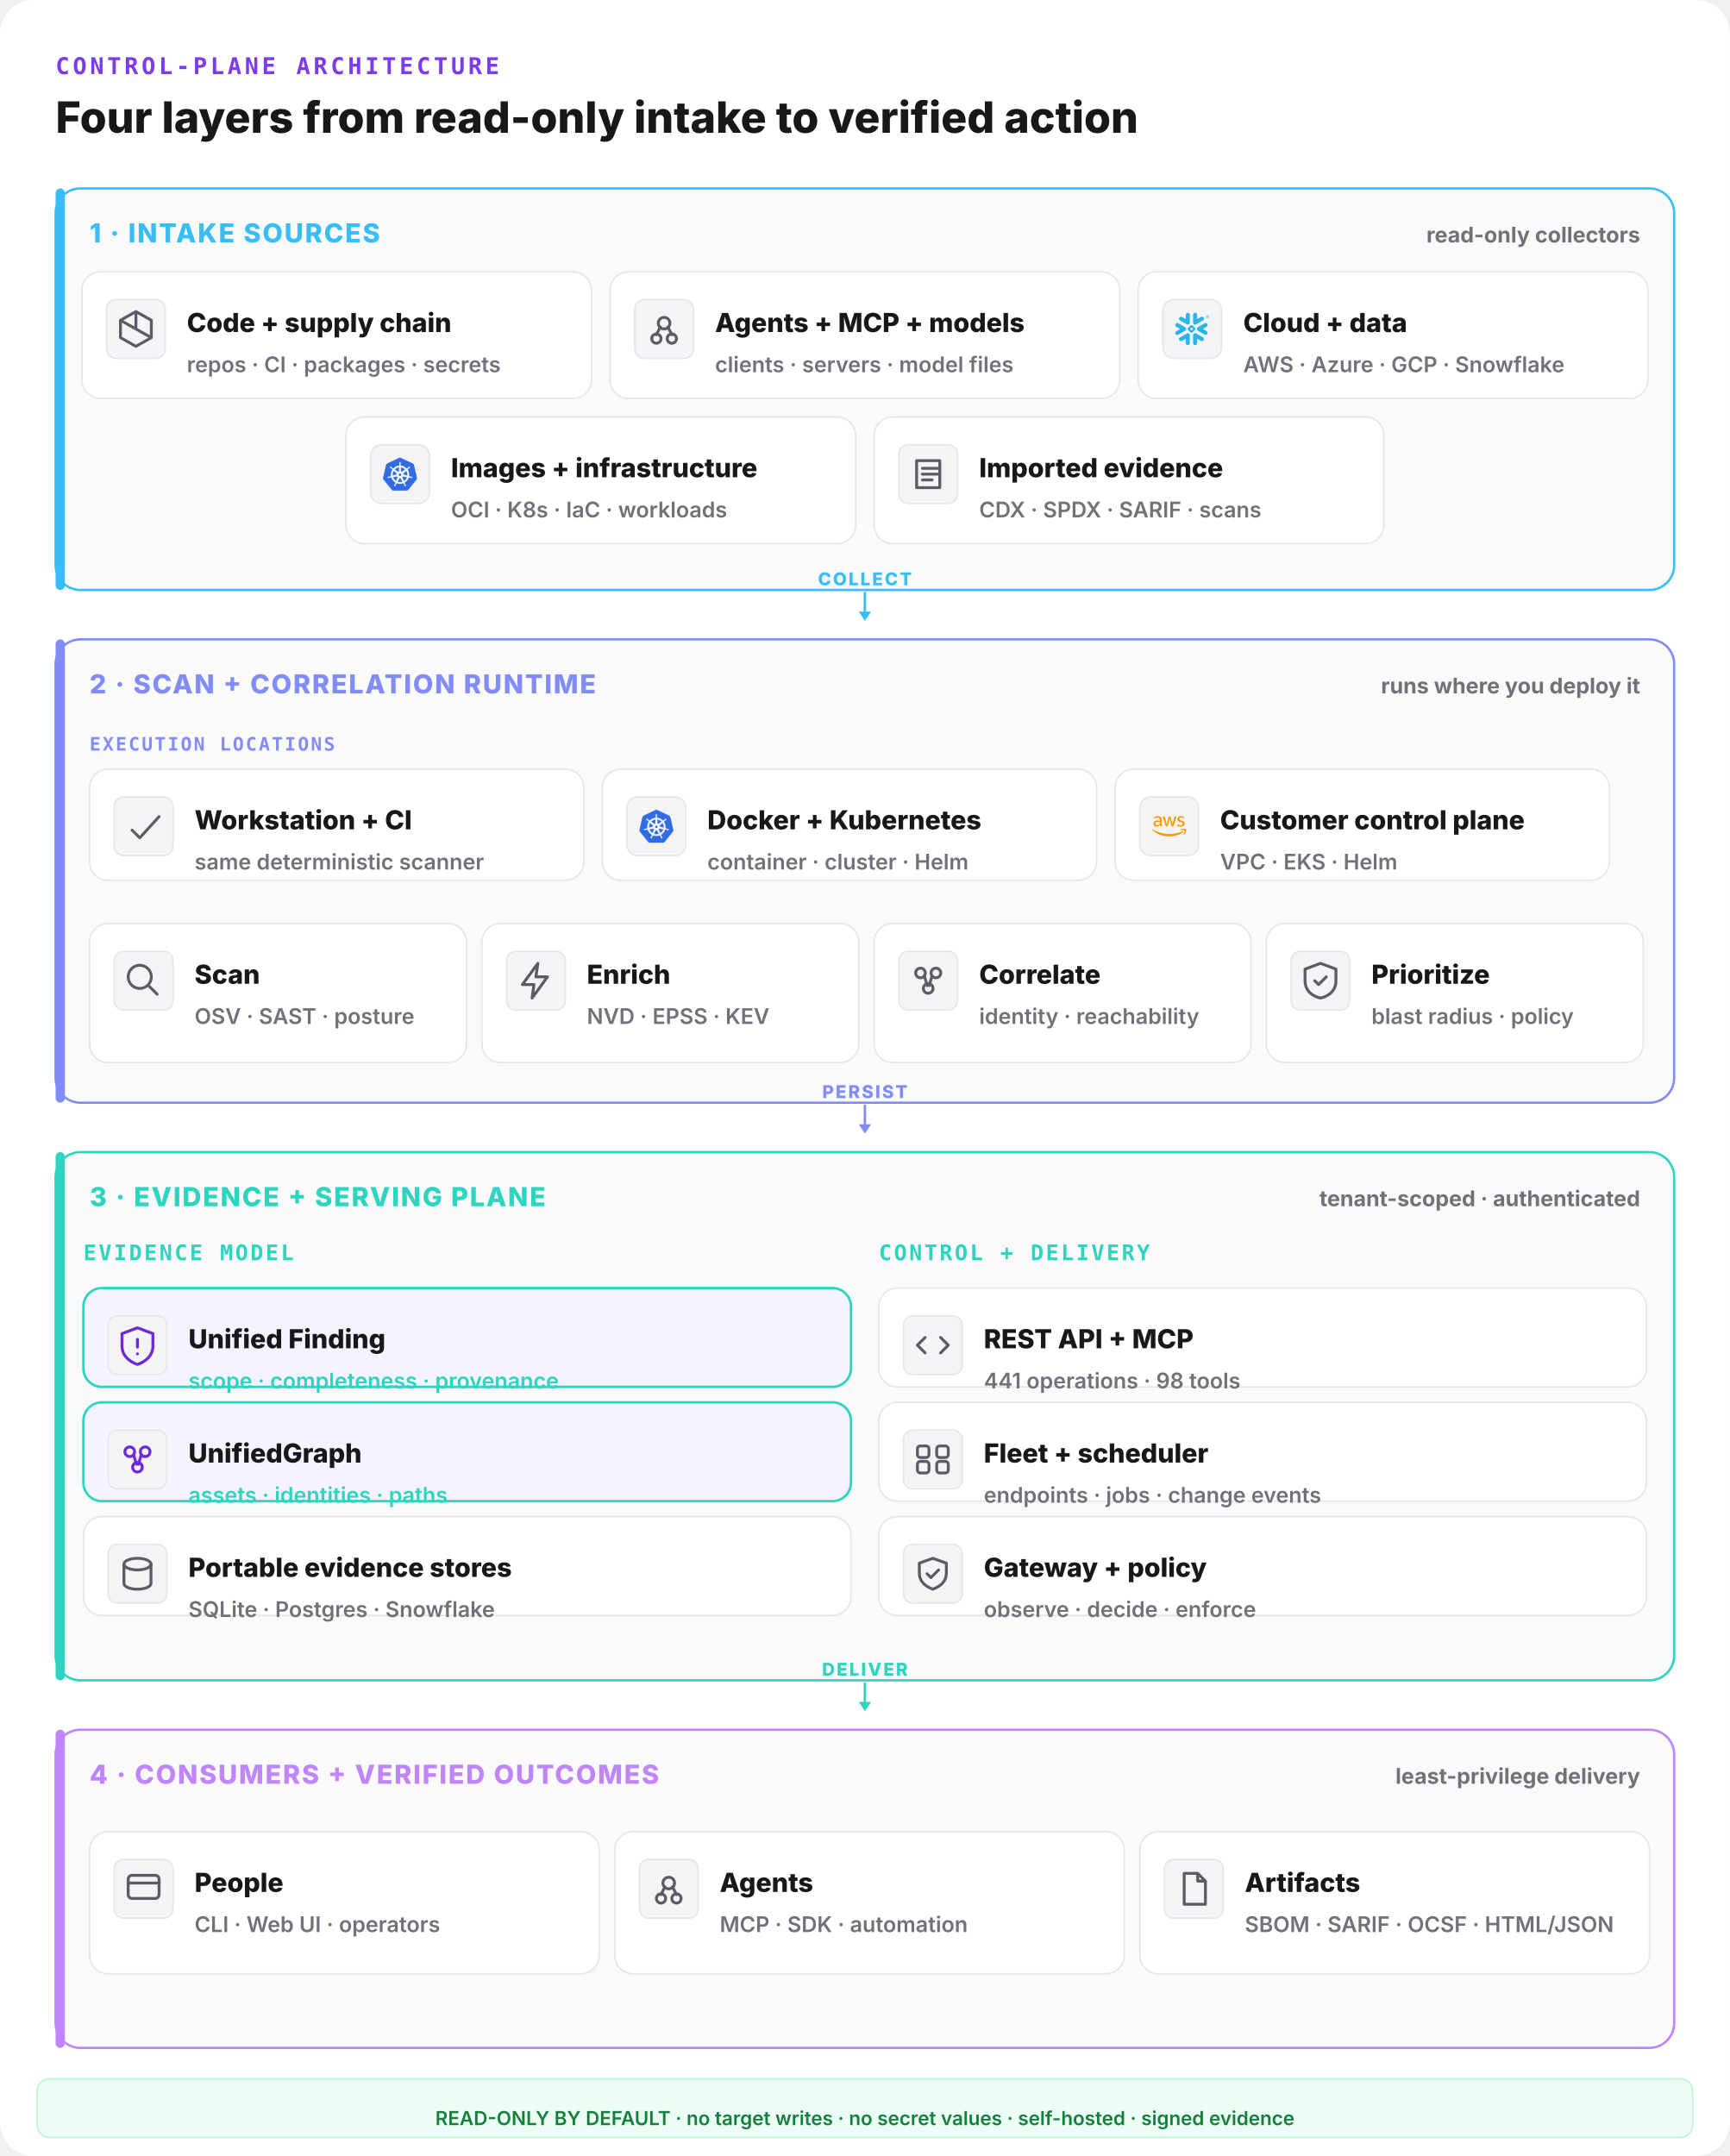
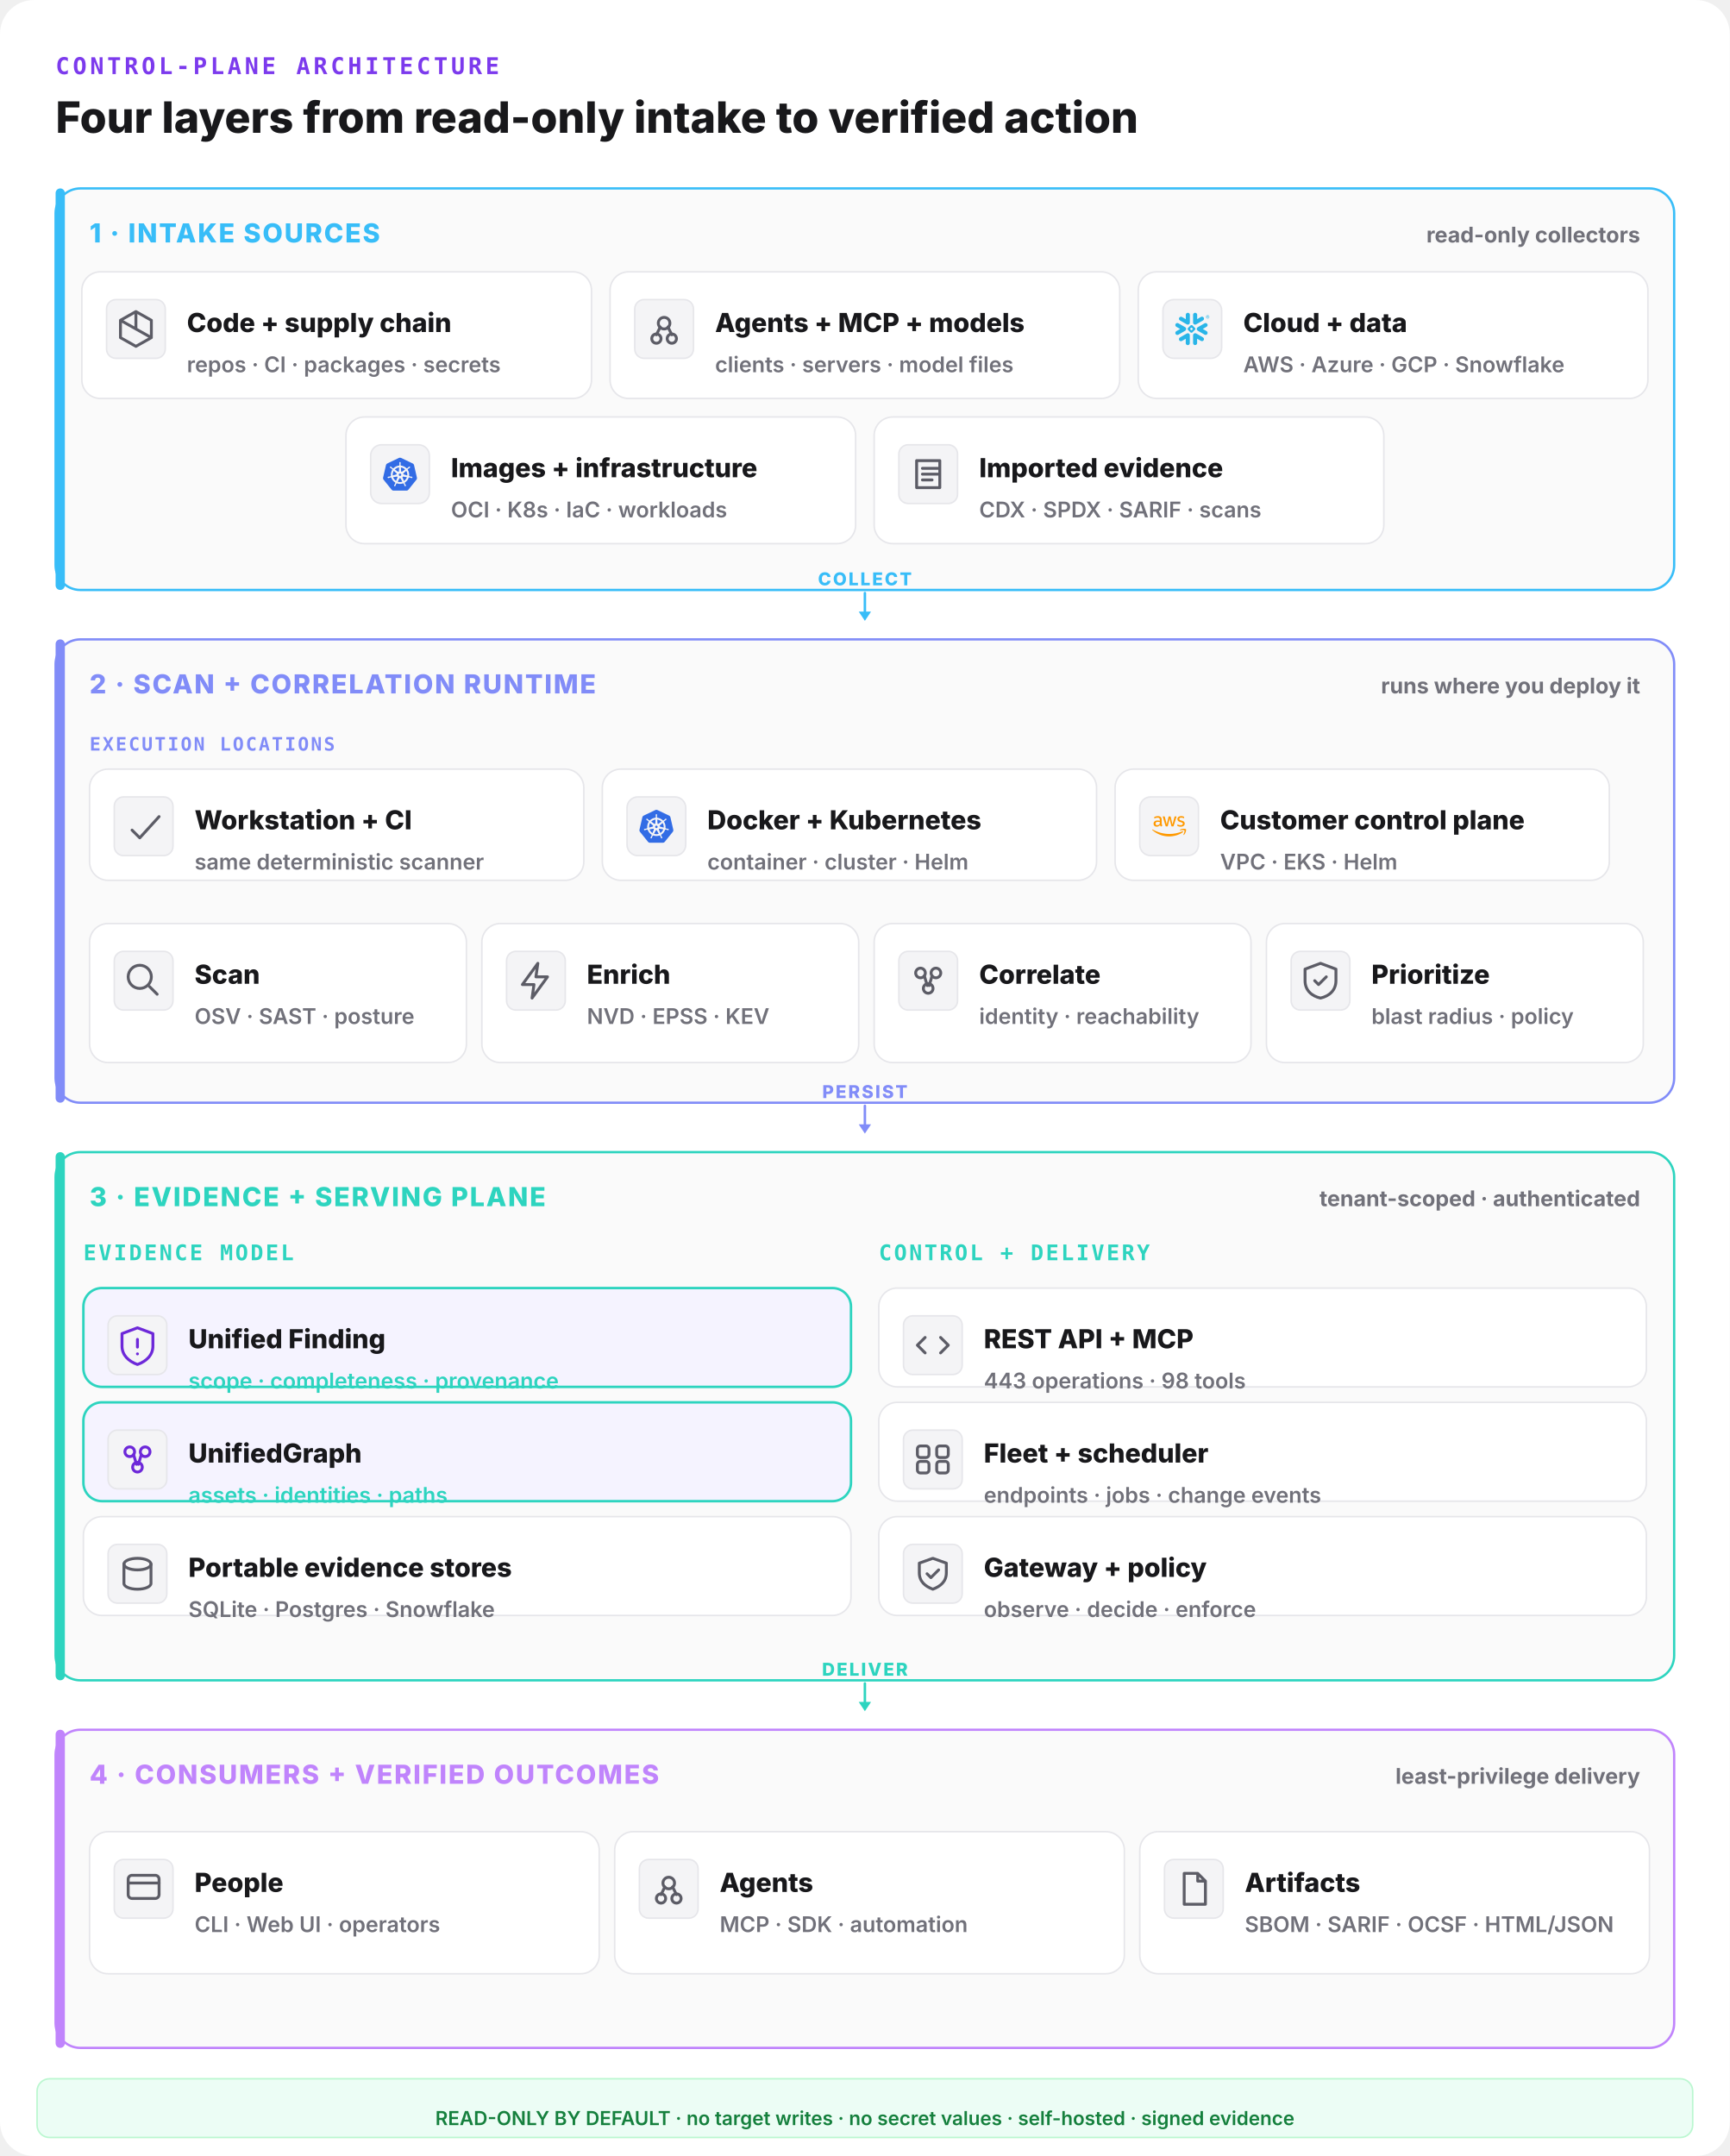
<svg xmlns="http://www.w3.org/2000/svg" width="1120" height="1396" viewBox="0 0 1120 1396" fill="none">
  <rect width="1120" height="1396" rx="22" fill="#ffffff" />
  <text x="36" y="48" font-family="ui-monospace,monospace" font-size="15" font-weight="800" letter-spacing="0.14em" fill="#7c3aed">CONTROL-PLANE ARCHITECTURE</text>
  <text x="36" y="86" font-family="Inter,system-ui,sans-serif" font-size="28" font-weight="800" fill="#18181b">Four layers from read-only intake to verified action</text>
  <rect x="36" y="122" width="1048" height="260" rx="16" fill="#fafafa" stroke="#38bdf8" stroke-width="1.5" />
  <rect x="36" y="122" width="6" height="260" rx="3" fill="#38bdf8" />
  <text x="58" y="157" font-family="Inter,system-ui,sans-serif" font-size="17" font-weight="800" letter-spacing="0.06em" fill="#38bdf8">1 · INTAKE SOURCES</text>
  <text x="1062" y="157" text-anchor="end" font-family="Inter,system-ui,sans-serif" font-size="14" font-weight="700" fill="#71717a">read-only collectors</text>
  <rect x="53" y="176" width="330" height="82" rx="12" fill="#ffffff" stroke="#e6e6ea" stroke-width="1" />
  <rect x="69" y="194" width="38" height="38" rx="6" fill="#f4f4f6" stroke="#e6e6ea" />
  <g transform="translate(73,198) scale(1.25)" fill="none" stroke="#5c5c66" stroke-width="1.5" stroke-linecap="round" stroke-linejoin="round">
    <path d="M12 3l8 4.5v9L12 21l-8-4.5v-9z M12 3v9 M4 7.5l16 9" />
  </g>
  <text x="121" y="215" font-family="Inter,system-ui,sans-serif" font-size="17" font-weight="800" fill="#18181b">Code + supply chain</text>
  <text x="121" y="241" font-family="Inter,system-ui,sans-serif" font-size="14" font-weight="600" fill="#71717a">repos · CI · packages · secrets</text>
  <rect x="395" y="176" width="330" height="82" rx="12" fill="#ffffff" stroke="#e6e6ea" stroke-width="1" />
  <rect x="411" y="194" width="38" height="38" rx="6" fill="#f4f4f6" stroke="#e6e6ea" />
  <g transform="translate(415,198) scale(1.25)" fill="none" stroke="#5c5c66" stroke-width="1.5" stroke-linecap="round" stroke-linejoin="round">
    <circle cx="12" cy="9" r="3" />
    <circle cx="8" cy="17" r="2.4" />
    <circle cx="16" cy="17" r="2.4" />
    <path d="M10 11l-2 4 M14 11l2 4" />
  </g>
  <text x="463" y="215" font-family="Inter,system-ui,sans-serif" font-size="17" font-weight="800" fill="#18181b">Agents + MCP + models</text>
  <text x="463" y="241" font-family="Inter,system-ui,sans-serif" font-size="14" font-weight="600" fill="#71717a">clients · servers · model files</text>
  <rect x="737" y="176" width="330" height="82" rx="12" fill="#ffffff" stroke="#e6e6ea" stroke-width="1" />
  <g data-vendor="Snowflake">
    <rect x="753" y="194" width="38" height="38" rx="7" fill="#f4f4f6" stroke="#e6e6ea" />
    <g transform="translate(761,202) scale(0.9166667)" fill="#29B5E8">
      <path d="M24 3.459c0 .646-.418 1.18-1.141 1.18-.723 0-1.142-.534-1.142-1.18 0-.647.419-1.18 1.142-1.18.723 0 1.141.533 1.141 1.18zm-.228 0c0-.533-.38-.951-.913-.951s-.913.38-.913.95c0 .533.38.952.913.952.57 0 .913-.419.913-.951zm-1.37-.533h.495c.266 0 .456.152.456.38 0 .153-.076.229-.19.305l.19.266v.038h-.266l-.19-.266h-.229v.266h-.266zm.495.228h-.229v.267h.229c.114 0 .152-.038.152-.114.038-.077-.038-.153-.152-.153zM7.602 12.4c.038-.151.076-.304.076-.456 0-.114-.038-.228-.038-.342-.114-.343-.304-.647-.646-.838l-4.87-2.777c-.685-.38-1.56-.152-1.94.533-.381.685-.153 1.56.532 1.94l2.701 1.56-2.701 1.56c-.685.38-.913 1.256-.533 1.94.38.685 1.256.914 1.94.533l4.832-2.777c.343-.267.571-.533.647-.876zm1.332 2.626c-.266-.038-.57.038-.837.19l-4.832 2.777c-.685.38-.913 1.256-.532 1.94.38.686 1.255.914 1.94.533l2.701-1.56v3.12c0 .8.647 1.408 1.446 1.408.799 0 1.407-.647 1.407-1.408v-5.592c0-.761-.57-1.37-1.293-1.408zm4.946-6.088c.266.038.57-.038.837-.19l4.832-2.777c.685-.38.913-1.256.532-1.94-.38-.686-1.255-.914-1.94-.533l-2.701 1.56V1.975c0-.799-.647-1.408-1.446-1.408-.799 0-1.446.609-1.446 1.408V7.53c0 .76.609 1.37 1.332 1.407zM3.265 5.97l4.832 2.777c.266.152.533.19.837.19.723-.038 1.331-.684 1.331-1.407V1.975c0-.799-.646-1.408-1.407-1.408-.799 0-1.446.647-1.446 1.408v3.12l-2.701-1.56c-.685-.38-1.56-.152-1.94.533-.419.646-.19 1.521.494 1.902zm9.093 6.011a.412.412 0 00-.114-.266l-.57-.571a.346.346 0 00-.267-.114.412.412 0 00-.266.114l-.571.57a.411.411 0 00-.114.267c0 .076.038.19.114.267l.57.57a.345.345 0 00.267.114c.076 0 .19-.038.266-.114l.571-.57a.412.412 0 00.114-.267zm1.598.533L11.94 14.53c-.039.038-.153.114-.229.114h-.608a.411.411 0 01-.267-.114L8.82 12.514a.408.408 0 01-.076-.229v-.608c0-.076.038-.19.114-.267l2.016-2.016a.41.41 0 01.267-.114h.608a.41.41 0 01.267.114l2.016 2.016a.347.347 0 01.114.267v.608c-.076.077-.114.19-.19.229zm5.593 5.44l-4.832-2.777c-.266-.152-.57-.19-.837-.152-.723.038-1.332.684-1.332 1.408v5.554c0 .8.647 1.408 1.408 1.408.799 0 1.446-.647 1.446-1.408v-3.12l2.7 1.56c.686.38 1.561.152 1.941-.533.419-.646.19-1.521-.494-1.94zm2.549-7.533l-2.701 1.56 2.7 1.56c.686.38.914 1.256.533 1.94-.38.685-1.255.913-1.94.533l-4.832-2.778a1.644 1.644 0 01-.647-.798c-.037-.153-.076-.305-.076-.457 0-.114.039-.228.039-.342.114-.343.342-.647.646-.837l4.832-2.778c.685-.38 1.56-.152 1.94.533.457.609.19 1.484-.494 1.864" />
    </g>
  </g>
  <text x="805" y="215" font-family="Inter,system-ui,sans-serif" font-size="17" font-weight="800" fill="#18181b">Cloud + data</text>
  <text x="805" y="241" font-family="Inter,system-ui,sans-serif" font-size="14" font-weight="600" fill="#71717a">AWS · Azure · GCP · Snowflake</text>
  <rect x="224" y="270" width="330" height="82" rx="12" fill="#ffffff" stroke="#e6e6ea" stroke-width="1" />
  <g data-vendor="Kubernetes">
    <rect x="240" y="288" width="38" height="38" rx="7" fill="#f4f4f6" stroke="#e6e6ea" />
    <g transform="translate(248,296) scale(0.9166667)" fill="#326CE5">
      <path d="M10.204 14.35l.007.01-.999 2.413a5.171 5.171 0 0 1-2.075-2.597l2.578-.437.004.005a.44.44 0 0 1 .484.606zm-.833-2.129a.44.44 0 0 0 .173-.756l.002-.011L7.585 9.7a5.143 5.143 0 0 0-.73 3.255l2.514-.725.002-.009zm1.145-1.98a.44.44 0 0 0 .699-.337l.01-.005.15-2.62a5.144 5.144 0 0 0-3.01 1.442l2.147 1.523.004-.002zm.76 2.75l.723.349.722-.347.18-.78-.5-.623h-.804l-.5.623.179.779zm1.5-3.095a.44.44 0 0 0 .7.336l.008.003 2.134-1.513a5.188 5.188 0 0 0-2.992-1.442l.148 2.615.002.001zm10.876 5.97l-5.773 7.181a1.6 1.6 0 0 1-1.248.594l-9.261.003a1.6 1.6 0 0 1-1.247-.596l-5.776-7.18a1.583 1.583 0 0 1-.307-1.34L2.1 5.573c.108-.47.425-.864.863-1.073L11.305.513a1.606 1.606 0 0 1 1.385 0l8.345 3.985c.438.209.755.604.863 1.073l2.062 8.955c.108.47-.005.963-.308 1.34zm-3.289-2.057c-.042-.01-.103-.026-.145-.034-.174-.033-.315-.025-.479-.038-.35-.037-.638-.067-.895-.148-.105-.04-.18-.165-.216-.216l-.201-.059a6.45 6.45 0 0 0-.105-2.332 6.465 6.465 0 0 0-.936-2.163c.052-.047.15-.133.177-.159.008-.09.001-.183.094-.282.197-.185.444-.338.743-.522.142-.084.273-.137.415-.242.032-.024.076-.062.11-.089.24-.191.295-.52.123-.736-.172-.216-.506-.236-.745-.045-.034.027-.08.062-.111.088-.134.116-.217.23-.33.35-.246.25-.45.458-.673.609-.097.056-.239.037-.303.033l-.19.135a6.545 6.545 0 0 0-4.146-2.003l-.012-.223c-.065-.062-.143-.115-.163-.25-.022-.268.015-.557.057-.905.023-.163.061-.298.068-.475.001-.04-.001-.099-.001-.142 0-.306-.224-.555-.5-.555-.275 0-.499.249-.499.555l.001.014c0 .041-.002.092 0 .128.006.177.044.312.067.475.042.348.078.637.056.906a.545.545 0 0 1-.162.258l-.012.211a6.424 6.424 0 0 0-4.166 2.003 8.373 8.373 0 0 1-.18-.128c-.09.012-.18.04-.297-.029-.223-.15-.427-.358-.673-.608-.113-.12-.195-.234-.329-.349-.03-.026-.077-.062-.111-.088a.594.594 0 0 0-.348-.132.481.481 0 0 0-.398.176c-.172.216-.117.546.123.737l.007.005.104.083c.142.105.272.159.414.242.299.185.546.338.743.522.076.082.09.226.1.288l.16.143a6.462 6.462 0 0 0-1.02 4.506l-.208.06c-.055.072-.133.184-.215.217-.257.081-.546.11-.895.147-.164.014-.305.006-.48.039-.037.007-.09.02-.133.03l-.004.002-.007.002c-.295.071-.484.342-.423.608.061.267.349.429.645.365l.007-.001.01-.003.129-.029c.17-.046.294-.113.448-.172.33-.118.604-.217.87-.256.112-.009.23.069.288.101l.217-.037a6.5 6.5 0 0 0 2.88 3.596l-.09.218c.033.084.069.199.044.282-.097.252-.263.517-.452.813-.091.136-.185.242-.268.399-.02.037-.045.095-.064.134-.128.275-.034.591.213.71.248.12.556-.007.69-.282v-.002c.02-.039.046-.09.062-.127.07-.162.094-.301.144-.458.132-.332.205-.68.387-.897.05-.06.13-.082.215-.105l.113-.205a6.453 6.453 0 0 0 4.609.012l.106.192c.086.028.18.042.256.155.136.232.229.507.342.84.05.156.074.295.145.457.016.037.043.09.062.129.133.276.442.402.69.282.247-.118.341-.435.213-.71-.02-.039-.045-.096-.065-.134-.083-.156-.177-.261-.268-.398-.19-.296-.346-.541-.443-.793-.04-.13.007-.21.038-.294-.018-.022-.059-.144-.083-.202a6.499 6.499 0 0 0 2.88-3.622c.064.01.176.03.213.038.075-.05.144-.114.28-.104.266.039.54.138.87.256.154.06.277.128.448.173.036.01.088.019.13.028l.009.003.007.001c.297.064.584-.098.645-.365.06-.266-.128-.537-.423-.608zM16.4 9.701l-1.95 1.746v.005a.44.44 0 0 0 .173.757l.003.01 2.526.728a5.199 5.199 0 0 0-.108-1.674A5.208 5.208 0 0 0 16.4 9.7zm-4.013 5.325a.437.437 0 0 0-.404-.232.44.44 0 0 0-.372.233h-.002l-1.268 2.292a5.164 5.164 0 0 0 3.326.003l-1.27-2.296h-.01zm1.888-1.293a.44.44 0 0 0-.27.036.44.44 0 0 0-.214.572l-.003.004 1.01 2.438a5.15 5.15 0 0 0 2.081-2.615l-2.6-.44-.004.005z" />
    </g>
  </g>
  <text x="292" y="309" font-family="Inter,system-ui,sans-serif" font-size="17" font-weight="800" fill="#18181b">Images + infrastructure</text>
  <text x="292" y="335" font-family="Inter,system-ui,sans-serif" font-size="14" font-weight="600" fill="#71717a">OCI · K8s · IaC · workloads</text>
  <rect x="566" y="270" width="330" height="82" rx="12" fill="#ffffff" stroke="#e6e6ea" stroke-width="1" />
  <rect x="582" y="288" width="38" height="38" rx="6" fill="#f4f4f6" stroke="#e6e6ea" />
  <g transform="translate(586,292) scale(1.25)" fill="none" stroke="#5c5c66" stroke-width="1.5" stroke-linecap="round" stroke-linejoin="round">
    <path d="M6 5h12v14H6z M9 9h8 M9 12h8 M9 15h5" />
  </g>
  <text x="634" y="309" font-family="Inter,system-ui,sans-serif" font-size="17" font-weight="800" fill="#18181b">Imported evidence</text>
  <text x="634" y="335" font-family="Inter,system-ui,sans-serif" font-size="14" font-weight="600" fill="#71717a">CDX · SPDX · SARIF · scans</text>
  <line x1="560" y1="384" x2="560" y2="398" stroke="#38bdf8" stroke-width="1.6" stroke-linecap="round" />
  <polygon points="560,402 556,396 564,396" fill="#38bdf8" />
  <text x="560" y="379" text-anchor="middle" font-family="Inter,system-ui,sans-serif" font-size="11.5" font-weight="800" letter-spacing="0.1em" fill="#38bdf8">COLLECT</text>
  <rect x="36" y="414" width="1048" height="300" rx="16" fill="#fafafa" stroke="#818cf8" stroke-width="1.5" />
  <rect x="36" y="414" width="6" height="300" rx="3" fill="#818cf8" />
  <text x="58" y="449" font-family="Inter,system-ui,sans-serif" font-size="17" font-weight="800" letter-spacing="0.06em" fill="#818cf8">2 · SCAN + CORRELATION RUNTIME</text>
  <text x="1062" y="449" text-anchor="end" font-family="Inter,system-ui,sans-serif" font-size="14" font-weight="700" fill="#71717a">runs where you deploy it</text>
  <text x="58" y="486" font-family="ui-monospace,monospace" font-size="12" font-weight="800" letter-spacing="0.1em" fill="#818cf8">EXECUTION LOCATIONS</text>
  <rect x="58" y="498" width="320" height="72" rx="12" fill="#ffffff" stroke="#e6e6ea" stroke-width="1" />
  <rect x="74" y="516" width="38" height="38" rx="6" fill="#f4f4f6" stroke="#e6e6ea" />
  <g transform="translate(78,520) scale(1.25)" fill="none" stroke="#5c5c66" stroke-width="1.5" stroke-linecap="round" stroke-linejoin="round">
    <path d="M6 14l4 4 10-11" />
  </g>
  <text x="126" y="537" font-family="Inter,system-ui,sans-serif" font-size="17" font-weight="800" fill="#18181b">Workstation + CI</text>
  <text x="126" y="563" font-family="Inter,system-ui,sans-serif" font-size="14" font-weight="600" fill="#71717a">same deterministic scanner</text>
  <rect x="390" y="498" width="320" height="72" rx="12" fill="#ffffff" stroke="#e6e6ea" stroke-width="1" />
  <g data-vendor="Kubernetes">
    <rect x="406" y="516" width="38" height="38" rx="7" fill="#f4f4f6" stroke="#e6e6ea" />
    <g transform="translate(414,524) scale(0.9166667)" fill="#326CE5">
      <path d="M10.204 14.35l.007.01-.999 2.413a5.171 5.171 0 0 1-2.075-2.597l2.578-.437.004.005a.44.44 0 0 1 .484.606zm-.833-2.129a.44.44 0 0 0 .173-.756l.002-.011L7.585 9.7a5.143 5.143 0 0 0-.73 3.255l2.514-.725.002-.009zm1.145-1.98a.44.44 0 0 0 .699-.337l.01-.005.15-2.62a5.144 5.144 0 0 0-3.01 1.442l2.147 1.523.004-.002zm.76 2.75l.723.349.722-.347.18-.78-.5-.623h-.804l-.5.623.179.779zm1.5-3.095a.44.44 0 0 0 .7.336l.008.003 2.134-1.513a5.188 5.188 0 0 0-2.992-1.442l.148 2.615.002.001zm10.876 5.97l-5.773 7.181a1.6 1.6 0 0 1-1.248.594l-9.261.003a1.6 1.6 0 0 1-1.247-.596l-5.776-7.18a1.583 1.583 0 0 1-.307-1.34L2.1 5.573c.108-.47.425-.864.863-1.073L11.305.513a1.606 1.606 0 0 1 1.385 0l8.345 3.985c.438.209.755.604.863 1.073l2.062 8.955c.108.47-.005.963-.308 1.34zm-3.289-2.057c-.042-.01-.103-.026-.145-.034-.174-.033-.315-.025-.479-.038-.35-.037-.638-.067-.895-.148-.105-.04-.18-.165-.216-.216l-.201-.059a6.45 6.45 0 0 0-.105-2.332 6.465 6.465 0 0 0-.936-2.163c.052-.047.15-.133.177-.159.008-.09.001-.183.094-.282.197-.185.444-.338.743-.522.142-.084.273-.137.415-.242.032-.024.076-.062.11-.089.24-.191.295-.52.123-.736-.172-.216-.506-.236-.745-.045-.034.027-.08.062-.111.088-.134.116-.217.23-.33.35-.246.25-.45.458-.673.609-.097.056-.239.037-.303.033l-.19.135a6.545 6.545 0 0 0-4.146-2.003l-.012-.223c-.065-.062-.143-.115-.163-.25-.022-.268.015-.557.057-.905.023-.163.061-.298.068-.475.001-.04-.001-.099-.001-.142 0-.306-.224-.555-.5-.555-.275 0-.499.249-.499.555l.001.014c0 .041-.002.092 0 .128.006.177.044.312.067.475.042.348.078.637.056.906a.545.545 0 0 1-.162.258l-.012.211a6.424 6.424 0 0 0-4.166 2.003 8.373 8.373 0 0 1-.18-.128c-.09.012-.18.04-.297-.029-.223-.15-.427-.358-.673-.608-.113-.12-.195-.234-.329-.349-.03-.026-.077-.062-.111-.088a.594.594 0 0 0-.348-.132.481.481 0 0 0-.398.176c-.172.216-.117.546.123.737l.007.005.104.083c.142.105.272.159.414.242.299.185.546.338.743.522.076.082.09.226.1.288l.16.143a6.462 6.462 0 0 0-1.02 4.506l-.208.06c-.055.072-.133.184-.215.217-.257.081-.546.11-.895.147-.164.014-.305.006-.48.039-.037.007-.09.02-.133.03l-.004.002-.007.002c-.295.071-.484.342-.423.608.061.267.349.429.645.365l.007-.001.01-.003.129-.029c.17-.046.294-.113.448-.172.33-.118.604-.217.87-.256.112-.009.23.069.288.101l.217-.037a6.5 6.5 0 0 0 2.88 3.596l-.09.218c.033.084.069.199.044.282-.097.252-.263.517-.452.813-.091.136-.185.242-.268.399-.02.037-.045.095-.064.134-.128.275-.034.591.213.71.248.12.556-.007.69-.282v-.002c.02-.039.046-.09.062-.127.07-.162.094-.301.144-.458.132-.332.205-.68.387-.897.05-.06.13-.082.215-.105l.113-.205a6.453 6.453 0 0 0 4.609.012l.106.192c.086.028.18.042.256.155.136.232.229.507.342.84.05.156.074.295.145.457.016.037.043.09.062.129.133.276.442.402.69.282.247-.118.341-.435.213-.71-.02-.039-.045-.096-.065-.134-.083-.156-.177-.261-.268-.398-.19-.296-.346-.541-.443-.793-.04-.13.007-.21.038-.294-.018-.022-.059-.144-.083-.202a6.499 6.499 0 0 0 2.88-3.622c.064.01.176.03.213.038.075-.05.144-.114.28-.104.266.039.54.138.87.256.154.06.277.128.448.173.036.01.088.019.13.028l.009.003.007.001c.297.064.584-.098.645-.365.06-.266-.128-.537-.423-.608zM16.4 9.701l-1.95 1.746v.005a.44.44 0 0 0 .173.757l.003.01 2.526.728a5.199 5.199 0 0 0-.108-1.674A5.208 5.208 0 0 0 16.4 9.7zm-4.013 5.325a.437.437 0 0 0-.404-.232.44.44 0 0 0-.372.233h-.002l-1.268 2.292a5.164 5.164 0 0 0 3.326.003l-1.27-2.296h-.01zm1.888-1.293a.44.44 0 0 0-.27.036.44.44 0 0 0-.214.572l-.003.004 1.01 2.438a5.15 5.15 0 0 0 2.081-2.615l-2.6-.44-.004.005z" />
    </g>
  </g>
  <text x="458" y="537" font-family="Inter,system-ui,sans-serif" font-size="17" font-weight="800" fill="#18181b">Docker + Kubernetes</text>
  <text x="458" y="563" font-family="Inter,system-ui,sans-serif" font-size="14" font-weight="600" fill="#71717a">container · cluster · Helm</text>
  <rect x="722" y="498" width="320" height="72" rx="12" fill="#ffffff" stroke="#e6e6ea" stroke-width="1" />
  <g data-vendor="AWS">
    <rect x="738" y="516" width="38" height="38" rx="7" fill="#f4f4f6" stroke="#e6e6ea" />
    <g transform="translate(746,524) scale(0.9166667)" fill="#FF9900">
      <path d="M6.763 10.036c0 .296.032.535.088.71.064.176.144.368.256.576.04.063.056.127.056.183 0 .08-.048.16-.152.24l-.503.335a.383.383 0 0 1-.208.072c-.08 0-.16-.04-.239-.112a2.47 2.47 0 0 1-.287-.375 6.18 6.18 0 0 1-.248-.471c-.622.734-1.405 1.101-2.347 1.101-.67 0-1.205-.191-1.596-.574-.391-.384-.59-.894-.59-1.533 0-.678.239-1.23.726-1.644.487-.415 1.133-.623 1.955-.623.272 0 .551.024.846.064.296.04.6.104.918.176v-.583c0-.607-.127-1.03-.375-1.277-.255-.248-.686-.367-1.3-.367-.28 0-.568.031-.863.103-.295.072-.583.16-.862.272a2.287 2.287 0 0 1-.28.104.488.488 0 0 1-.127.023c-.112 0-.168-.08-.168-.247v-.391c0-.128.016-.224.056-.28a.597.597 0 0 1 .224-.167c.279-.144.614-.264 1.005-.36a4.84 4.84 0 0 1 1.246-.151c.95 0 1.644.216 2.091.647.439.43.662 1.085.662 1.963v2.586zm-3.24 1.214c.263 0 .534-.048.822-.144.287-.096.543-.271.758-.51.128-.152.224-.32.272-.512.047-.191.08-.423.08-.694v-.335a6.66 6.66 0 0 0-.735-.136 6.02 6.02 0 0 0-.75-.048c-.535 0-.926.104-1.19.32-.263.215-.39.518-.39.917 0 .375.095.655.295.846.191.2.47.296.838.296zm6.41.862c-.144 0-.24-.024-.304-.08-.064-.048-.12-.16-.168-.311L7.586 5.55a1.398 1.398 0 0 1-.072-.32c0-.128.064-.2.191-.2h.783c.151 0 .255.025.31.08.065.048.113.16.16.312l1.342 5.284 1.245-5.284c.04-.16.088-.264.151-.312a.549.549 0 0 1 .32-.08h.638c.152 0 .256.025.32.08.063.048.12.16.151.312l1.261 5.348 1.381-5.348c.048-.16.104-.264.16-.312a.52.52 0 0 1 .311-.08h.743c.127 0 .2.065.2.2 0 .04-.009.08-.017.128a1.137 1.137 0 0 1-.056.2l-1.923 6.17c-.048.16-.104.263-.168.311a.51.51 0 0 1-.303.08h-.687c-.151 0-.255-.024-.32-.08-.063-.056-.119-.16-.15-.32l-1.238-5.148-1.23 5.14c-.04.16-.087.264-.15.32-.065.056-.177.08-.32.08zm10.256.215c-.415 0-.83-.048-1.229-.143-.399-.096-.71-.2-.918-.32-.128-.071-.215-.151-.247-.223a.563.563 0 0 1-.048-.224v-.407c0-.167.064-.247.183-.247.048 0 .096.008.144.024.048.016.12.048.2.08.271.12.566.215.878.279.319.064.63.096.95.096.502 0 .894-.088 1.165-.264a.86.86 0 0 0 .415-.758.777.777 0 0 0-.215-.559c-.144-.151-.416-.287-.807-.415l-1.157-.36c-.583-.183-1.014-.454-1.277-.813a1.902 1.902 0 0 1-.4-1.158c0-.335.073-.63.216-.886.144-.255.335-.479.575-.654.24-.184.51-.32.83-.415.32-.096.655-.136 1.006-.136.175 0 .359.008.535.032.183.024.35.056.518.088.16.04.312.08.455.127.144.048.256.096.336.144a.69.69 0 0 1 .24.2.43.43 0 0 1 .071.263v.375c0 .168-.064.256-.184.256a.83.83 0 0 1-.303-.096 3.652 3.652 0 0 0-1.532-.311c-.455 0-.815.071-1.062.223-.248.152-.375.383-.375.71 0 .224.08.416.24.567.159.152.454.304.877.44l1.134.358c.574.184.99.44 1.237.767.247.327.367.702.367 1.117 0 .343-.072.655-.207.926-.144.272-.336.511-.583.703-.248.2-.543.343-.886.447-.36.111-.734.167-1.142.167zM21.698 16.207c-2.626 1.94-6.442 2.969-9.722 2.969-4.598 0-8.74-1.7-11.87-4.526-.247-.223-.024-.527.272-.351 3.384 1.963 7.559 3.153 11.877 3.153 2.914 0 6.114-.607 9.06-1.852.439-.2.814.287.383.607zM22.792 14.961c-.336-.43-2.22-.207-3.074-.103-.255.032-.295-.192-.063-.36 1.5-1.053 3.967-.75 4.254-.399.287.36-.08 2.826-1.485 4.007-.215.184-.423.088-.327-.151.32-.79 1.03-2.57.695-2.994z" />
    </g>
  </g>
  <text x="790" y="537" font-family="Inter,system-ui,sans-serif" font-size="17" font-weight="800" fill="#18181b">Customer control plane</text>
  <text x="790" y="563" font-family="Inter,system-ui,sans-serif" font-size="14" font-weight="600" fill="#71717a">VPC · EKS · Helm</text>
  <rect x="58" y="598" width="244" height="90" rx="12" fill="#ffffff" stroke="#e6e6ea" stroke-width="1" />
  <rect x="74" y="616" width="38" height="38" rx="6" fill="#f4f4f6" stroke="#e6e6ea" />
  <g transform="translate(78,620) scale(1.25)" fill="none" stroke="#5c5c66" stroke-width="1.5" stroke-linecap="round" stroke-linejoin="round">
    <circle cx="10" cy="10" r="6" />
    <path d="M15 15l4 4" />
  </g>
  <text x="126" y="637" font-family="Inter,system-ui,sans-serif" font-size="17" font-weight="800" fill="#18181b">Scan</text>
  <text x="126" y="663" font-family="Inter,system-ui,sans-serif" font-size="14" font-weight="600" fill="#71717a">OSV · SAST · posture</text>
  <rect x="312" y="598" width="244" height="90" rx="12" fill="#ffffff" stroke="#e6e6ea" stroke-width="1" />
  <rect x="328" y="616" width="38" height="38" rx="6" fill="#f4f4f6" stroke="#e6e6ea" />
  <g transform="translate(332,620) scale(1.25)" fill="none" stroke="#5c5c66" stroke-width="1.5" stroke-linecap="round" stroke-linejoin="round">
    <path d="M13 3L5 14h6l-1 7 8-11h-6z" />
  </g>
  <text x="380" y="637" font-family="Inter,system-ui,sans-serif" font-size="17" font-weight="800" fill="#18181b">Enrich</text>
  <text x="380" y="663" font-family="Inter,system-ui,sans-serif" font-size="14" font-weight="600" fill="#71717a">NVD · EPSS · KEV</text>
  <rect x="566" y="598" width="244" height="90" rx="12" fill="#ffffff" stroke="#e6e6ea" stroke-width="1" />
  <rect x="582" y="616" width="38" height="38" rx="6" fill="#f4f4f6" stroke="#e6e6ea" />
  <g transform="translate(586,620) scale(1.25)" fill="none" stroke="#5c5c66" stroke-width="1.5" stroke-linecap="round" stroke-linejoin="round">
    <circle cx="8" cy="8" r="2.5" />
    <circle cx="16" cy="8" r="2.5" />
    <circle cx="12" cy="16" r="2.5" />
    <path d="M10 9.5l1.5 5 M14 9.5l-1.5 5" />
  </g>
  <text x="634" y="637" font-family="Inter,system-ui,sans-serif" font-size="17" font-weight="800" fill="#18181b">Correlate</text>
  <text x="634" y="663" font-family="Inter,system-ui,sans-serif" font-size="14" font-weight="600" fill="#71717a">identity · reachability</text>
  <rect x="820" y="598" width="244" height="90" rx="12" fill="#ffffff" stroke="#e6e6ea" stroke-width="1" />
  <rect x="836" y="616" width="38" height="38" rx="6" fill="#f4f4f6" stroke="#e6e6ea" />
  <g transform="translate(840,620) scale(1.25)" fill="none" stroke="#5c5c66" stroke-width="1.5" stroke-linecap="round" stroke-linejoin="round">
    <path d="M12 3l8 3v6c0 5-3.5 8-8 9-4.5-1-8-4-8-9V6z" />
    <path d="M9 12l2 2 4-4" />
  </g>
  <text x="888" y="637" font-family="Inter,system-ui,sans-serif" font-size="17" font-weight="800" fill="#18181b">Prioritize</text>
  <text x="888" y="663" font-family="Inter,system-ui,sans-serif" font-size="14" font-weight="600" fill="#71717a">blast radius · policy</text>
  <line x1="560" y1="716" x2="560" y2="730" stroke="#818cf8" stroke-width="1.6" stroke-linecap="round" />
  <polygon points="560,734 556,728 564,728" fill="#818cf8" />
  <text x="560" y="711" text-anchor="middle" font-family="Inter,system-ui,sans-serif" font-size="11.5" font-weight="800" letter-spacing="0.1em" fill="#818cf8">PERSIST</text>
  <rect x="36" y="746" width="1048" height="342" rx="16" fill="#fafafa" stroke="#2dd4bf" stroke-width="1.5" />
  <rect x="36" y="746" width="6" height="342" rx="3" fill="#2dd4bf" />
  <text x="58" y="781" font-family="Inter,system-ui,sans-serif" font-size="17" font-weight="800" letter-spacing="0.06em" fill="#2dd4bf">3 · EVIDENCE + SERVING PLANE</text>
  <text x="1062" y="781" text-anchor="end" font-family="Inter,system-ui,sans-serif" font-size="14" font-weight="700" fill="#71717a">tenant-scoped · authenticated</text>
  <text x="54" y="816" font-family="ui-monospace,monospace" font-size="14" font-weight="800" letter-spacing="0.1em" fill="#2dd4bf">EVIDENCE MODEL</text>
  <text x="569" y="816" font-family="ui-monospace,monospace" font-size="14" font-weight="800" letter-spacing="0.1em" fill="#2dd4bf">CONTROL + DELIVERY</text>
  <rect x="54" y="834" width="497" height="64" rx="12" fill="#f5f3ff" stroke="#2dd4bf" stroke-width="1.6" />
  <rect x="70" y="852" width="38" height="38" rx="6" fill="#f4f4f6" stroke="#e6e6ea" />
  <g transform="translate(74,856) scale(1.25)" fill="none" stroke="#6d28d9" stroke-width="1.5" stroke-linecap="round" stroke-linejoin="round">
    <path d="M12 3l8 3v6.5c0 4.5-3.2 7.8-8 9.5-4.8-1.7-8-5-8-9.5V6z" />
    <path d="M12 9v4" />
    <path d="M12 16.5h.01" />
  </g>
  <text x="122" y="873" font-family="Inter,system-ui,sans-serif" font-size="17" font-weight="800" fill="#18181b">Unified Finding</text>
  <text x="122" y="899" font-family="Inter,system-ui,sans-serif" font-size="14" font-weight="600" fill="#2dd4bf">scope · completeness · provenance</text>
  <rect x="54" y="908" width="497" height="64" rx="12" fill="#f5f3ff" stroke="#2dd4bf" stroke-width="1.6" />
  <rect x="70" y="926" width="38" height="38" rx="6" fill="#f4f4f6" stroke="#e6e6ea" />
  <g transform="translate(74,930) scale(1.25)" fill="none" stroke="#6d28d9" stroke-width="1.5" stroke-linecap="round" stroke-linejoin="round">
    <circle cx="8" cy="8" r="2.5" />
    <circle cx="16" cy="8" r="2.5" />
    <circle cx="12" cy="16" r="2.5" />
    <path d="M10 9.5l1.5 5 M14 9.5l-1.5 5" />
  </g>
  <text x="122" y="947" font-family="Inter,system-ui,sans-serif" font-size="17" font-weight="800" fill="#18181b">UnifiedGraph</text>
  <text x="122" y="973" font-family="Inter,system-ui,sans-serif" font-size="14" font-weight="600" fill="#2dd4bf">assets · identities · paths</text>
  <rect x="54" y="982" width="497" height="64" rx="12" fill="#ffffff" stroke="#e6e6ea" stroke-width="1" />
  <rect x="70" y="1000" width="38" height="38" rx="6" fill="#f4f4f6" stroke="#e6e6ea" />
  <g transform="translate(74,1004) scale(1.25)" fill="none" stroke="#5c5c66" stroke-width="1.5" stroke-linecap="round" stroke-linejoin="round">
    <ellipse cx="12" cy="7" rx="7" ry="3" />
    <path d="M5 7v10c0 1.7 3.1 3 7 3s7-1.3 7-3V7" />
  </g>
  <text x="122" y="1021" font-family="Inter,system-ui,sans-serif" font-size="17" font-weight="800" fill="#18181b">Portable evidence stores</text>
  <text x="122" y="1047" font-family="Inter,system-ui,sans-serif" font-size="14" font-weight="600" fill="#71717a">SQLite · Postgres · Snowflake</text>
  <rect x="569" y="834" width="497" height="64" rx="12" fill="#ffffff" stroke="#e6e6ea" stroke-width="1" />
  <rect x="585" y="852" width="38" height="38" rx="6" fill="#f4f4f6" stroke="#e6e6ea" />
  <g transform="translate(589,856) scale(1.25)" fill="none" stroke="#5c5c66" stroke-width="1.5" stroke-linecap="round" stroke-linejoin="round">
    <path d="M8 8l-4 4 4 4M16 8l4 4-4 4" />
  </g>
  <text x="637" y="873" font-family="Inter,system-ui,sans-serif" font-size="17" font-weight="800" fill="#18181b">REST API + MCP</text>
-   <text x="637" y="899" font-family="Inter,system-ui,sans-serif" font-size="14" font-weight="600" fill="#71717a">441 operations · 98 tools</text>
+   <text x="637" y="899" font-family="Inter,system-ui,sans-serif" font-size="14" font-weight="600" fill="#71717a">443 operations · 98 tools</text>
  <rect x="569" y="908" width="497" height="64" rx="12" fill="#ffffff" stroke="#e6e6ea" stroke-width="1" />
  <rect x="585" y="926" width="38" height="38" rx="6" fill="#f4f4f6" stroke="#e6e6ea" />
  <g transform="translate(589,930) scale(1.25)" fill="none" stroke="#5c5c66" stroke-width="1.5" stroke-linecap="round" stroke-linejoin="round">
    <rect x="4" y="5" width="6" height="6" rx="1.5" />
    <rect x="14" y="5" width="6" height="6" rx="1.5" />
    <rect x="4" y="13" width="6" height="6" rx="1.5" />
    <rect x="14" y="13" width="6" height="6" rx="1.5" />
  </g>
  <text x="637" y="947" font-family="Inter,system-ui,sans-serif" font-size="17" font-weight="800" fill="#18181b">Fleet + scheduler</text>
  <text x="637" y="973" font-family="Inter,system-ui,sans-serif" font-size="14" font-weight="600" fill="#71717a">endpoints · jobs · change events</text>
  <rect x="569" y="982" width="497" height="64" rx="12" fill="#ffffff" stroke="#e6e6ea" stroke-width="1" />
  <rect x="585" y="1000" width="38" height="38" rx="6" fill="#f4f4f6" stroke="#e6e6ea" />
  <g transform="translate(589,1004) scale(1.25)" fill="none" stroke="#5c5c66" stroke-width="1.5" stroke-linecap="round" stroke-linejoin="round">
    <path d="M12 4l7 2.5v5c0 4.5-3 7-7 8.5-4-1.5-7-4-7-8.5v-5z" />
    <path d="M9 12l2 2 4-4" />
  </g>
  <text x="637" y="1021" font-family="Inter,system-ui,sans-serif" font-size="17" font-weight="800" fill="#18181b">Gateway + policy</text>
  <text x="637" y="1047" font-family="Inter,system-ui,sans-serif" font-size="14" font-weight="600" fill="#71717a">observe · decide · enforce</text>
  <line x1="560" y1="1090" x2="560" y2="1104" stroke="#2dd4bf" stroke-width="1.6" stroke-linecap="round" />
  <polygon points="560,1108 556,1102 564,1102" fill="#2dd4bf" />
  <text x="560" y="1085" text-anchor="middle" font-family="Inter,system-ui,sans-serif" font-size="11.5" font-weight="800" letter-spacing="0.1em" fill="#2dd4bf">DELIVER</text>
  <rect x="36" y="1120" width="1048" height="206" rx="16" fill="#fafafa" stroke="#c084fc" stroke-width="1.5" />
  <rect x="36" y="1120" width="6" height="206" rx="3" fill="#c084fc" />
  <text x="58" y="1155" font-family="Inter,system-ui,sans-serif" font-size="17" font-weight="800" letter-spacing="0.06em" fill="#c084fc">4 · CONSUMERS + VERIFIED OUTCOMES</text>
  <text x="1062" y="1155" text-anchor="end" font-family="Inter,system-ui,sans-serif" font-size="14" font-weight="700" fill="#71717a">least-privilege delivery</text>
  <rect x="58" y="1186" width="330" height="92" rx="12" fill="#ffffff" stroke="#e6e6ea" stroke-width="1" />
  <rect x="74" y="1204" width="38" height="38" rx="6" fill="#f4f4f6" stroke="#e6e6ea" />
  <g transform="translate(78,1208) scale(1.25)" fill="none" stroke="#5c5c66" stroke-width="1.5" stroke-linecap="round" stroke-linejoin="round">
    <rect x="4" y="5" width="16" height="12" rx="2" />
    <path d="M4 9h16" />
  </g>
  <text x="126" y="1225" font-family="Inter,system-ui,sans-serif" font-size="17" font-weight="800" fill="#18181b">People</text>
  <text x="126" y="1251" font-family="Inter,system-ui,sans-serif" font-size="14" font-weight="600" fill="#71717a">CLI · Web UI · operators</text>
  <rect x="398" y="1186" width="330" height="92" rx="12" fill="#ffffff" stroke="#e6e6ea" stroke-width="1" />
  <rect x="414" y="1204" width="38" height="38" rx="6" fill="#f4f4f6" stroke="#e6e6ea" />
  <g transform="translate(418,1208) scale(1.25)" fill="none" stroke="#5c5c66" stroke-width="1.5" stroke-linecap="round" stroke-linejoin="round">
    <circle cx="12" cy="9" r="3" />
    <circle cx="8" cy="17" r="2.4" />
    <circle cx="16" cy="17" r="2.4" />
    <path d="M10 11l-2 4 M14 11l2 4" />
  </g>
  <text x="466" y="1225" font-family="Inter,system-ui,sans-serif" font-size="17" font-weight="800" fill="#18181b">Agents</text>
  <text x="466" y="1251" font-family="Inter,system-ui,sans-serif" font-size="14" font-weight="600" fill="#71717a">MCP · SDK · automation</text>
  <rect x="738" y="1186" width="330" height="92" rx="12" fill="#ffffff" stroke="#e6e6ea" stroke-width="1" />
  <rect x="754" y="1204" width="38" height="38" rx="6" fill="#f4f4f6" stroke="#e6e6ea" />
  <g transform="translate(758,1208) scale(1.25)" fill="none" stroke="#5c5c66" stroke-width="1.5" stroke-linecap="round" stroke-linejoin="round">
    <path d="M7 4h7l4 4v12H7z M14 4v4h4" />
  </g>
  <text x="806" y="1225" font-family="Inter,system-ui,sans-serif" font-size="17" font-weight="800" fill="#18181b">Artifacts</text>
  <text x="806" y="1251" font-family="Inter,system-ui,sans-serif" font-size="14" font-weight="600" fill="#71717a">SBOM · SARIF · OCSF · HTML/JSON</text>
  <rect x="24" y="1346" width="1072" height="38" rx="8" fill="#ecfdf5" stroke="#bbf7d0" />
  <text x="560" y="1376" text-anchor="middle" font-family="Inter,system-ui,sans-serif" font-size="12.5" font-weight="600" fill="#15803d">READ-ONLY BY DEFAULT · no target writes · no secret values · self-hosted · signed evidence</text>
</svg>
